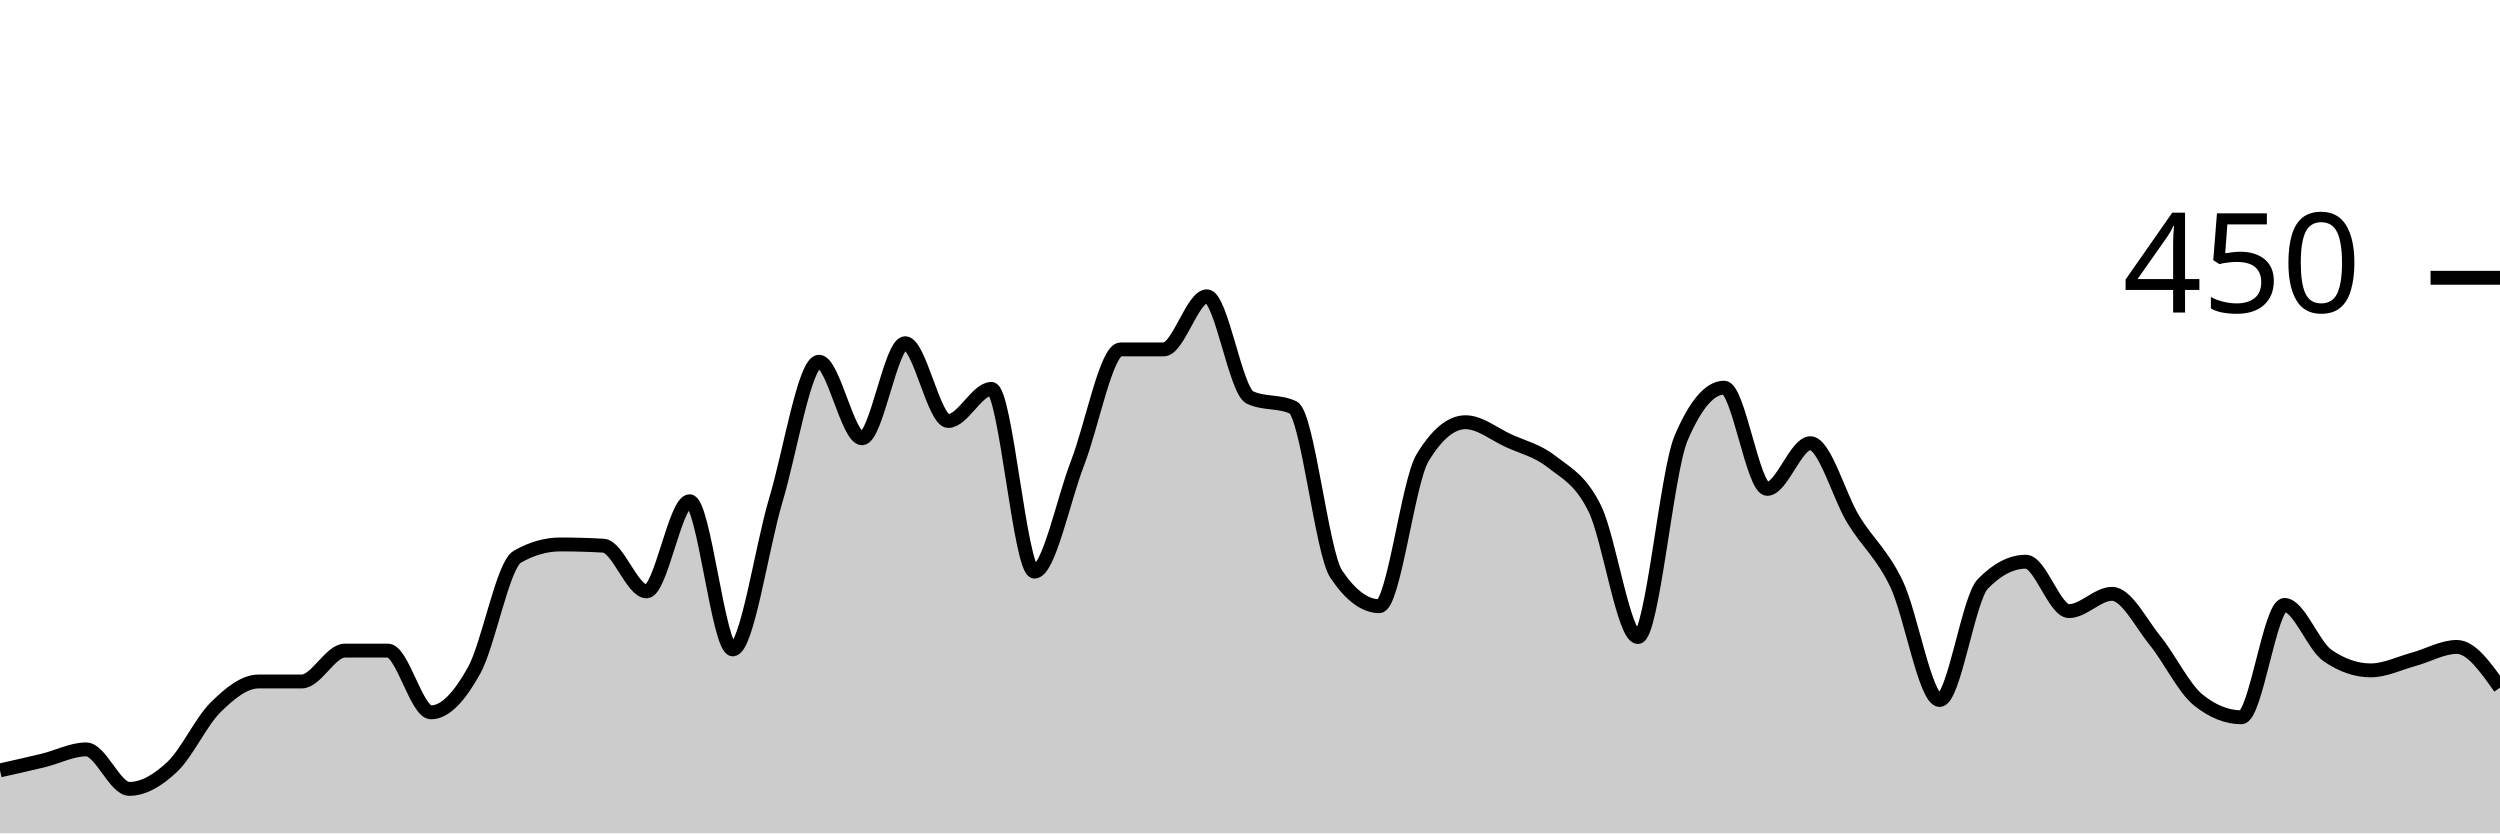
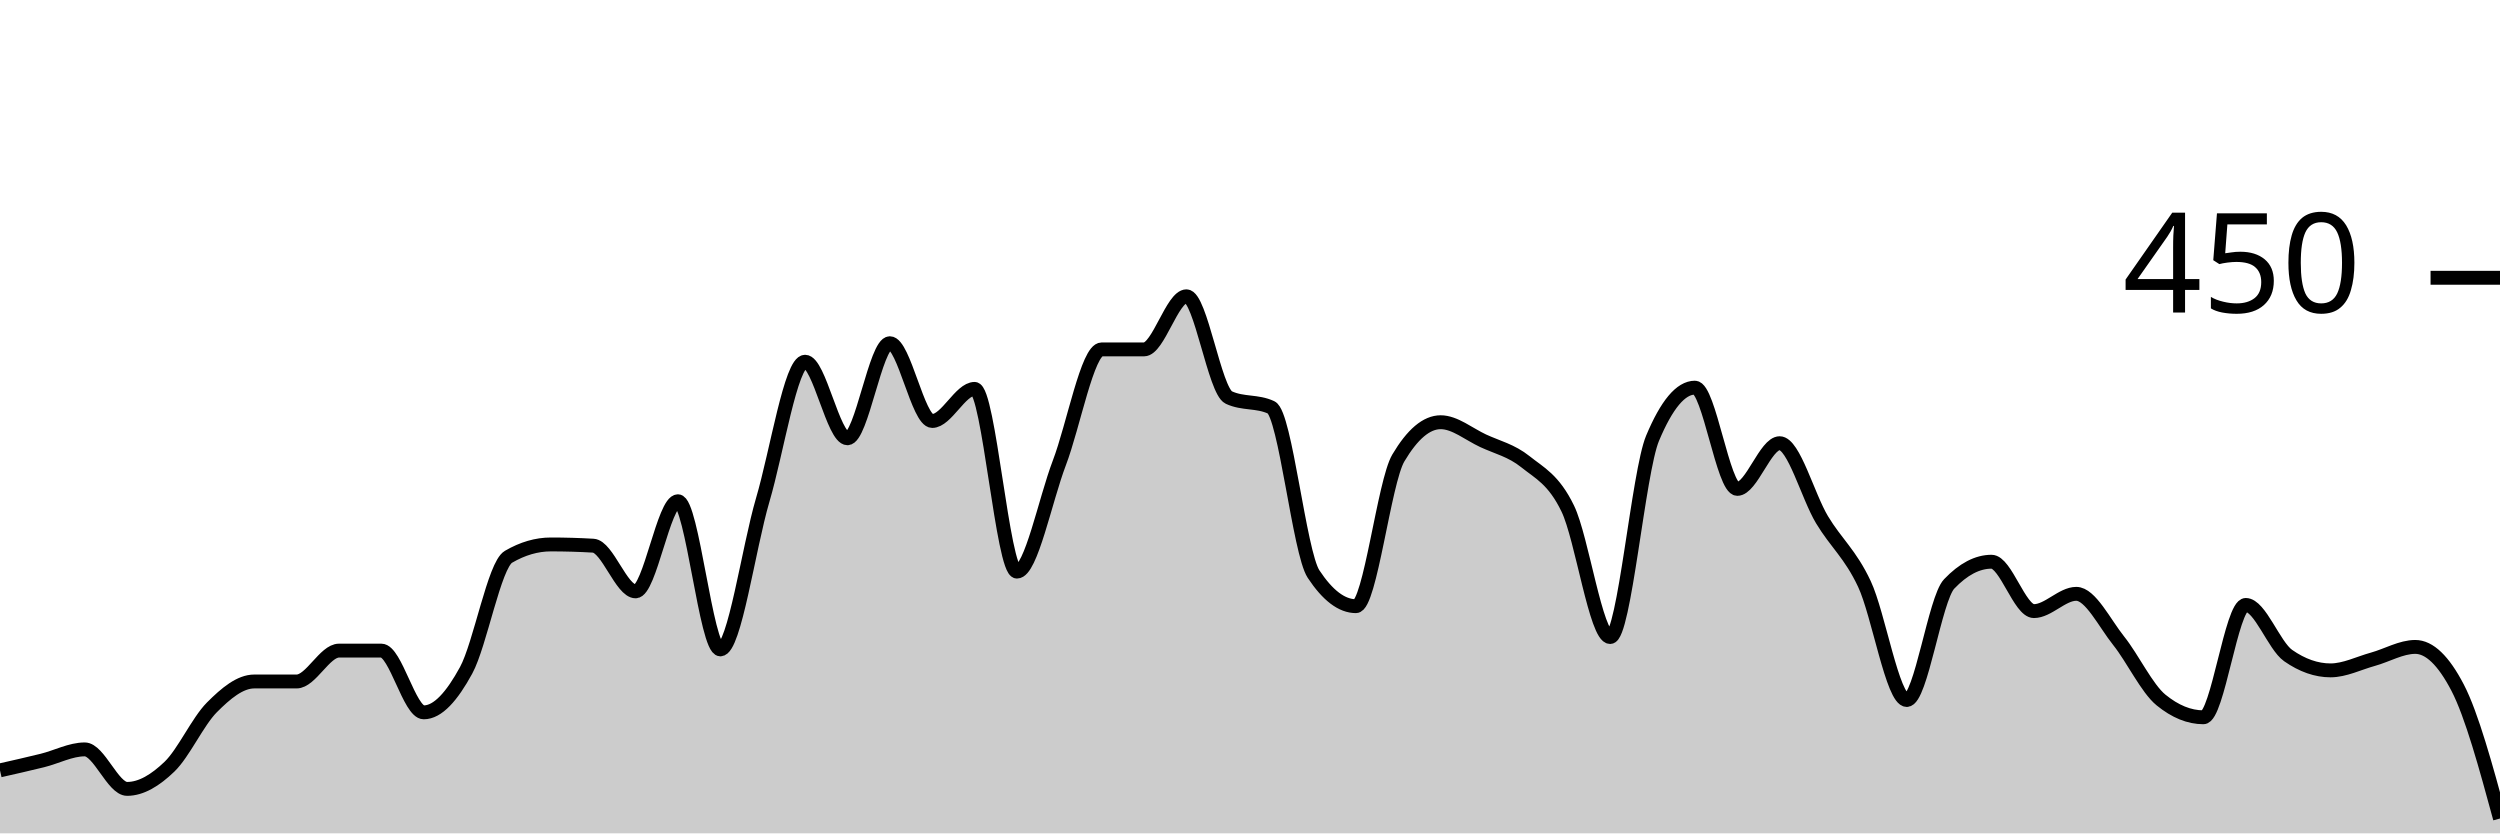
<svg xmlns="http://www.w3.org/2000/svg" viewBox="0 0 180 60">
  <g transform="translate(0,20)">
-     <path class="area" fill="rgba(0, 0, 0, 0.2)" d="M0,35.467C1.034,35.237,2.069,35.007,3.103,34.756C4.138,34.504,5.172,33.956,6.207,33.956C7.241,33.956,8.276,36.8,9.31,36.8C10.345,36.8,11.379,36.178,12.414,35.2C13.448,34.222,14.483,31.956,15.517,30.933C16.552,29.911,17.586,29.067,18.621,29.067C19.655,29.067,20.69,29.067,21.724,29.067C22.759,29.067,23.793,26.844,24.828,26.844C25.862,26.844,26.897,26.844,27.931,26.844C28.966,26.844,30,31.289,31.034,31.289C32.069,31.289,33.103,30.133,34.138,28.267C35.172,26.4,36.207,20.681,37.241,20.089C38.276,19.496,39.31,19.2,40.345,19.2C41.379,19.2,42.414,19.23,43.448,19.289C44.483,19.348,45.517,22.578,46.552,22.578C47.586,22.578,48.621,16.089,49.655,16.089C50.69,16.089,51.724,26.756,52.759,26.756C53.793,26.756,54.828,19.452,55.862,16C56.897,12.548,57.931,6.044,58.966,6.044C60,6.044,61.034,11.556,62.069,11.556C63.103,11.556,64.138,4.711,65.172,4.711C66.207,4.711,67.241,10.311,68.276,10.311C69.31,10.311,70.345,8,71.379,8C72.414,8,73.448,21.156,74.483,21.156C75.517,21.156,76.552,16,77.586,13.333C78.621,10.667,79.655,5.156,80.69,5.156C81.724,5.156,82.759,5.156,83.793,5.156C84.828,5.156,85.862,1.333,86.897,1.333C87.931,1.333,88.966,8.148,90,8.622C91.034,9.096,92.069,8.859,93.103,9.333C94.138,9.807,95.172,19.793,96.207,21.333C97.241,22.874,98.276,23.644,99.31,23.644C100.345,23.644,101.379,14.696,102.414,12.978C103.448,11.259,104.483,10.4,105.517,10.4C106.552,10.4,107.586,11.259,108.621,11.733C109.655,12.207,110.69,12.43,111.724,13.244C112.759,14.059,113.793,14.519,114.828,16.622C115.862,18.726,116.897,25.867,117.931,25.867C118.966,25.867,120,13.985,121.034,11.556C122.069,9.126,123.103,7.911,124.138,7.911C125.172,7.911,126.207,15.2,127.241,15.2C128.276,15.2,129.31,11.911,130.345,11.911C131.379,11.911,132.414,15.733,133.448,17.422C134.483,19.111,135.517,19.881,136.552,22.044C137.586,24.207,138.621,30.4,139.655,30.4C140.69,30.4,141.724,23.111,142.759,22.044C143.793,20.978,144.828,20.444,145.862,20.444C146.897,20.444,147.931,24,148.966,24C150,24,151.034,22.756,152.069,22.756C153.103,22.756,154.138,24.859,155.172,26.133C156.207,27.407,157.241,29.57,158.276,30.4C159.31,31.23,160.345,31.644,161.379,31.644C162.414,31.644,163.448,23.556,164.483,23.556C165.517,23.556,166.552,26.489,167.586,27.2C168.621,27.911,169.655,28.267,170.69,28.267C171.724,28.267,172.759,27.748,173.793,27.467C174.828,27.185,175.862,26.578,176.897,26.578C177.931,26.578,178.966,28.044,180,29.511L180,40C178.966,40,177.931,40,176.897,40C175.862,40,174.828,40,173.793,40C172.759,40,171.724,40,170.69,40C169.655,40,168.621,40,167.586,40C166.552,40,165.517,40,164.483,40C163.448,40,162.414,40,161.379,40C160.345,40,159.31,40,158.276,40C157.241,40,156.207,40,155.172,40C154.138,40,153.103,40,152.069,40C151.034,40,150,40,148.966,40C147.931,40,146.897,40,145.862,40C144.828,40,143.793,40,142.759,40C141.724,40,140.69,40,139.655,40C138.621,40,137.586,40,136.552,40C135.517,40,134.483,40,133.448,40C132.414,40,131.379,40,130.345,40C129.31,40,128.276,40,127.241,40C126.207,40,125.172,40,124.138,40C123.103,40,122.069,40,121.034,40C120,40,118.966,40,117.931,40C116.897,40,115.862,40,114.828,40C113.793,40,112.759,40,111.724,40C110.69,40,109.655,40,108.621,40C107.586,40,106.552,40,105.517,40C104.483,40,103.448,40,102.414,40C101.379,40,100.345,40,99.31,40C98.276,40,97.241,40,96.207,40C95.172,40,94.138,40,93.103,40C92.069,40,91.034,40,90,40C88.966,40,87.931,40,86.897,40C85.862,40,84.828,40,83.793,40C82.759,40,81.724,40,80.69,40C79.655,40,78.621,40,77.586,40C76.552,40,75.517,40,74.483,40C73.448,40,72.414,40,71.379,40C70.345,40,69.31,40,68.276,40C67.241,40,66.207,40,65.172,40C64.138,40,63.103,40,62.069,40C61.034,40,60,40,58.966,40C57.931,40,56.897,40,55.862,40C54.828,40,53.793,40,52.759,40C51.724,40,50.69,40,49.655,40C48.621,40,47.586,40,46.552,40C45.517,40,44.483,40,43.448,40C42.414,40,41.379,40,40.345,40C39.31,40,38.276,40,37.241,40C36.207,40,35.172,40,34.138,40C33.103,40,32.069,40,31.034,40C30,40,28.966,40,27.931,40C26.897,40,25.862,40,24.828,40C23.793,40,22.759,40,21.724,40C20.69,40,19.655,40,18.621,40C17.586,40,16.552,40,15.517,40C14.483,40,13.448,40,12.414,40C11.379,40,10.345,40,9.31,40C8.276,40,7.241,40,6.207,40C5.172,40,4.138,40,3.103,40C2.069,40,1.034,40,0,40Z" />
-     <path class="line" stroke="black" fill="none" d="M0,35.467C1.034,35.237,2.069,35.007,3.103,34.756C4.138,34.504,5.172,33.956,6.207,33.956C7.241,33.956,8.276,36.8,9.31,36.8C10.345,36.8,11.379,36.178,12.414,35.2C13.448,34.222,14.483,31.956,15.517,30.933C16.552,29.911,17.586,29.067,18.621,29.067C19.655,29.067,20.69,29.067,21.724,29.067C22.759,29.067,23.793,26.844,24.828,26.844C25.862,26.844,26.897,26.844,27.931,26.844C28.966,26.844,30,31.289,31.034,31.289C32.069,31.289,33.103,30.133,34.138,28.267C35.172,26.4,36.207,20.681,37.241,20.089C38.276,19.496,39.31,19.2,40.345,19.2C41.379,19.2,42.414,19.23,43.448,19.289C44.483,19.348,45.517,22.578,46.552,22.578C47.586,22.578,48.621,16.089,49.655,16.089C50.69,16.089,51.724,26.756,52.759,26.756C53.793,26.756,54.828,19.452,55.862,16C56.897,12.548,57.931,6.044,58.966,6.044C60,6.044,61.034,11.556,62.069,11.556C63.103,11.556,64.138,4.711,65.172,4.711C66.207,4.711,67.241,10.311,68.276,10.311C69.31,10.311,70.345,8,71.379,8C72.414,8,73.448,21.156,74.483,21.156C75.517,21.156,76.552,16,77.586,13.333C78.621,10.667,79.655,5.156,80.69,5.156C81.724,5.156,82.759,5.156,83.793,5.156C84.828,5.156,85.862,1.333,86.897,1.333C87.931,1.333,88.966,8.148,90,8.622C91.034,9.096,92.069,8.859,93.103,9.333C94.138,9.807,95.172,19.793,96.207,21.333C97.241,22.874,98.276,23.644,99.31,23.644C100.345,23.644,101.379,14.696,102.414,12.978C103.448,11.259,104.483,10.4,105.517,10.4C106.552,10.4,107.586,11.259,108.621,11.733C109.655,12.207,110.69,12.43,111.724,13.244C112.759,14.059,113.793,14.519,114.828,16.622C115.862,18.726,116.897,25.867,117.931,25.867C118.966,25.867,120,13.985,121.034,11.556C122.069,9.126,123.103,7.911,124.138,7.911C125.172,7.911,126.207,15.2,127.241,15.2C128.276,15.2,129.31,11.911,130.345,11.911C131.379,11.911,132.414,15.733,133.448,17.422C134.483,19.111,135.517,19.881,136.552,22.044C137.586,24.207,138.621,30.4,139.655,30.4C140.69,30.4,141.724,23.111,142.759,22.044C143.793,20.978,144.828,20.444,145.862,20.444C146.897,20.444,147.931,24,148.966,24C150,24,151.034,22.756,152.069,22.756C153.103,22.756,154.138,24.859,155.172,26.133C156.207,27.407,157.241,29.57,158.276,30.4C159.31,31.23,160.345,31.644,161.379,31.644C162.414,31.644,163.448,23.556,164.483,23.556C165.517,23.556,166.552,26.489,167.586,27.2C168.621,27.911,169.655,28.267,170.69,28.267C171.724,28.267,172.759,27.748,173.793,27.467C174.828,27.185,175.862,26.578,176.897,26.578C177.931,26.578,178.966,28.044,180,29.511" />
+     <path class="area" fill="rgba(0, 0, 0, 0.2)" d="M0,35.467C1.017,35.237,2.034,35.007,3.051,34.756C4.068,34.504,5.085,33.956,6.102,33.956C7.119,33.956,8.136,36.8,9.153,36.8C10.169,36.8,11.186,36.178,12.203,35.2C13.22,34.222,14.237,31.956,15.254,30.933C16.271,29.911,17.288,29.067,18.305,29.067C19.322,29.067,20.339,29.067,21.356,29.067C22.373,29.067,23.39,26.844,24.407,26.844C25.424,26.844,26.441,26.844,27.458,26.844C28.475,26.844,29.492,31.289,30.508,31.289C31.525,31.289,32.542,30.133,33.559,28.267C34.576,26.4,35.593,20.681,36.61,20.089C37.627,19.496,38.644,19.2,39.661,19.2C40.678,19.2,41.695,19.23,42.712,19.289C43.729,19.348,44.746,22.578,45.763,22.578C46.78,22.578,47.797,16.089,48.814,16.089C49.831,16.089,50.847,26.756,51.864,26.756C52.881,26.756,53.898,19.452,54.915,16C55.932,12.548,56.949,6.044,57.966,6.044C58.983,6.044,60,11.556,61.017,11.556C62.034,11.556,63.051,4.711,64.068,4.711C65.085,4.711,66.102,10.311,67.119,10.311C68.136,10.311,69.153,8,70.169,8C71.186,8,72.203,21.156,73.22,21.156C74.237,21.156,75.254,16,76.271,13.333C77.288,10.667,78.305,5.156,79.322,5.156C80.339,5.156,81.356,5.156,82.373,5.156C83.39,5.156,84.407,1.333,85.424,1.333C86.441,1.333,87.458,8.148,88.475,8.622C89.492,9.096,90.508,8.859,91.525,9.333C92.542,9.807,93.559,19.793,94.576,21.333C95.593,22.874,96.61,23.644,97.627,23.644C98.644,23.644,99.661,14.696,100.678,12.978C101.695,11.259,102.712,10.4,103.729,10.4C104.746,10.4,105.763,11.259,106.78,11.733C107.797,12.207,108.814,12.43,109.831,13.244C110.847,14.059,111.864,14.519,112.881,16.622C113.898,18.726,114.915,25.867,115.932,25.867C116.949,25.867,117.966,13.985,118.983,11.556C120,9.126,121.017,7.911,122.034,7.911C123.051,7.911,124.068,15.2,125.085,15.2C126.102,15.2,127.119,11.911,128.136,11.911C129.153,11.911,130.169,15.733,131.186,17.422C132.203,19.111,133.22,19.881,134.237,22.044C135.254,24.207,136.271,30.4,137.288,30.4C138.305,30.4,139.322,23.111,140.339,22.044C141.356,20.978,142.373,20.444,143.39,20.444C144.407,20.444,145.424,24,146.441,24C147.458,24,148.475,22.756,149.492,22.756C150.508,22.756,151.525,24.859,152.542,26.133C153.559,27.407,154.576,29.57,155.593,30.4C156.61,31.23,157.627,31.644,158.644,31.644C159.661,31.644,160.678,23.556,161.695,23.556C162.712,23.556,163.729,26.489,164.746,27.2C165.763,27.911,166.78,28.267,167.797,28.267C168.814,28.267,169.831,27.748,170.847,27.467C171.864,27.185,172.881,26.578,173.898,26.578C174.915,26.578,175.932,27.556,176.949,29.511C177.966,31.467,178.983,35.2,180,38.933L180,40C178.983,40,177.966,40,176.949,40C175.932,40,174.915,40,173.898,40C172.881,40,171.864,40,170.847,40C169.831,40,168.814,40,167.797,40C166.78,40,165.763,40,164.746,40C163.729,40,162.712,40,161.695,40C160.678,40,159.661,40,158.644,40C157.627,40,156.61,40,155.593,40C154.576,40,153.559,40,152.542,40C151.525,40,150.508,40,149.492,40C148.475,40,147.458,40,146.441,40C145.424,40,144.407,40,143.39,40C142.373,40,141.356,40,140.339,40C139.322,40,138.305,40,137.288,40C136.271,40,135.254,40,134.237,40C133.22,40,132.203,40,131.186,40C130.169,40,129.153,40,128.136,40C127.119,40,126.102,40,125.085,40C124.068,40,123.051,40,122.034,40C121.017,40,120,40,118.983,40C117.966,40,116.949,40,115.932,40C114.915,40,113.898,40,112.881,40C111.864,40,110.847,40,109.831,40C108.814,40,107.797,40,106.78,40C105.763,40,104.746,40,103.729,40C102.712,40,101.695,40,100.678,40C99.661,40,98.644,40,97.627,40C96.61,40,95.593,40,94.576,40C93.559,40,92.542,40,91.525,40C90.508,40,89.492,40,88.475,40C87.458,40,86.441,40,85.424,40C84.407,40,83.39,40,82.373,40C81.356,40,80.339,40,79.322,40C78.305,40,77.288,40,76.271,40C75.254,40,74.237,40,73.22,40C72.203,40,71.186,40,70.169,40C69.153,40,68.136,40,67.119,40C66.102,40,65.085,40,64.068,40C63.051,40,62.034,40,61.017,40C60,40,58.983,40,57.966,40C56.949,40,55.932,40,54.915,40C53.898,40,52.881,40,51.864,40C50.847,40,49.831,40,48.814,40C47.797,40,46.78,40,45.763,40C44.746,40,43.729,40,42.712,40C41.695,40,40.678,40,39.661,40C38.644,40,37.627,40,36.61,40C35.593,40,34.576,40,33.559,40C32.542,40,31.525,40,30.508,40C29.492,40,28.475,40,27.458,40C26.441,40,25.424,40,24.407,40C23.39,40,22.373,40,21.356,40C20.339,40,19.322,40,18.305,40C17.288,40,16.271,40,15.254,40C14.237,40,13.22,40,12.203,40C11.186,40,10.169,40,9.153,40C8.136,40,7.119,40,6.102,40C5.085,40,4.068,40,3.051,40C2.034,40,1.017,40,0,40Z" />
+     <path class="line" stroke="black" fill="none" d="M0,35.467C1.017,35.237,2.034,35.007,3.051,34.756C4.068,34.504,5.085,33.956,6.102,33.956C7.119,33.956,8.136,36.8,9.153,36.8C10.169,36.8,11.186,36.178,12.203,35.2C13.22,34.222,14.237,31.956,15.254,30.933C16.271,29.911,17.288,29.067,18.305,29.067C19.322,29.067,20.339,29.067,21.356,29.067C22.373,29.067,23.39,26.844,24.407,26.844C25.424,26.844,26.441,26.844,27.458,26.844C28.475,26.844,29.492,31.289,30.508,31.289C31.525,31.289,32.542,30.133,33.559,28.267C34.576,26.4,35.593,20.681,36.61,20.089C37.627,19.496,38.644,19.2,39.661,19.2C40.678,19.2,41.695,19.23,42.712,19.289C43.729,19.348,44.746,22.578,45.763,22.578C46.78,22.578,47.797,16.089,48.814,16.089C49.831,16.089,50.847,26.756,51.864,26.756C52.881,26.756,53.898,19.452,54.915,16C55.932,12.548,56.949,6.044,57.966,6.044C58.983,6.044,60,11.556,61.017,11.556C62.034,11.556,63.051,4.711,64.068,4.711C65.085,4.711,66.102,10.311,67.119,10.311C68.136,10.311,69.153,8,70.169,8C71.186,8,72.203,21.156,73.22,21.156C74.237,21.156,75.254,16,76.271,13.333C77.288,10.667,78.305,5.156,79.322,5.156C80.339,5.156,81.356,5.156,82.373,5.156C83.39,5.156,84.407,1.333,85.424,1.333C86.441,1.333,87.458,8.148,88.475,8.622C89.492,9.096,90.508,8.859,91.525,9.333C92.542,9.807,93.559,19.793,94.576,21.333C95.593,22.874,96.61,23.644,97.627,23.644C98.644,23.644,99.661,14.696,100.678,12.978C101.695,11.259,102.712,10.4,103.729,10.4C104.746,10.4,105.763,11.259,106.78,11.733C107.797,12.207,108.814,12.43,109.831,13.244C110.847,14.059,111.864,14.519,112.881,16.622C113.898,18.726,114.915,25.867,115.932,25.867C116.949,25.867,117.966,13.985,118.983,11.556C120,9.126,121.017,7.911,122.034,7.911C123.051,7.911,124.068,15.2,125.085,15.2C126.102,15.2,127.119,11.911,128.136,11.911C129.153,11.911,130.169,15.733,131.186,17.422C132.203,19.111,133.22,19.881,134.237,22.044C135.254,24.207,136.271,30.4,137.288,30.4C138.305,30.4,139.322,23.111,140.339,22.044C141.356,20.978,142.373,20.444,143.39,20.444C144.407,20.444,145.424,24,146.441,24C147.458,24,148.475,22.756,149.492,22.756C150.508,22.756,151.525,24.859,152.542,26.133C153.559,27.407,154.576,29.57,155.593,30.4C156.61,31.23,157.627,31.644,158.644,31.644C159.661,31.644,160.678,23.556,161.695,23.556C162.712,23.556,163.729,26.489,164.746,27.2C165.763,27.911,166.78,28.267,167.797,28.267C168.814,28.267,169.831,27.748,170.847,27.467C171.864,27.185,172.881,26.578,173.898,26.578C174.915,26.578,175.932,27.556,176.949,29.511C177.966,31.467,178.983,35.2,180,38.933" />
    <path class="axis-ceiling" stroke-width="1" stroke="black" fill="none" d="M175,0L180,0" />
    <text class="axis-ceiling-label" font-family="sans-serif" text-anchor="end" font-size="10px" x="170" y="2.5">450</text>
  </g>
</svg>
